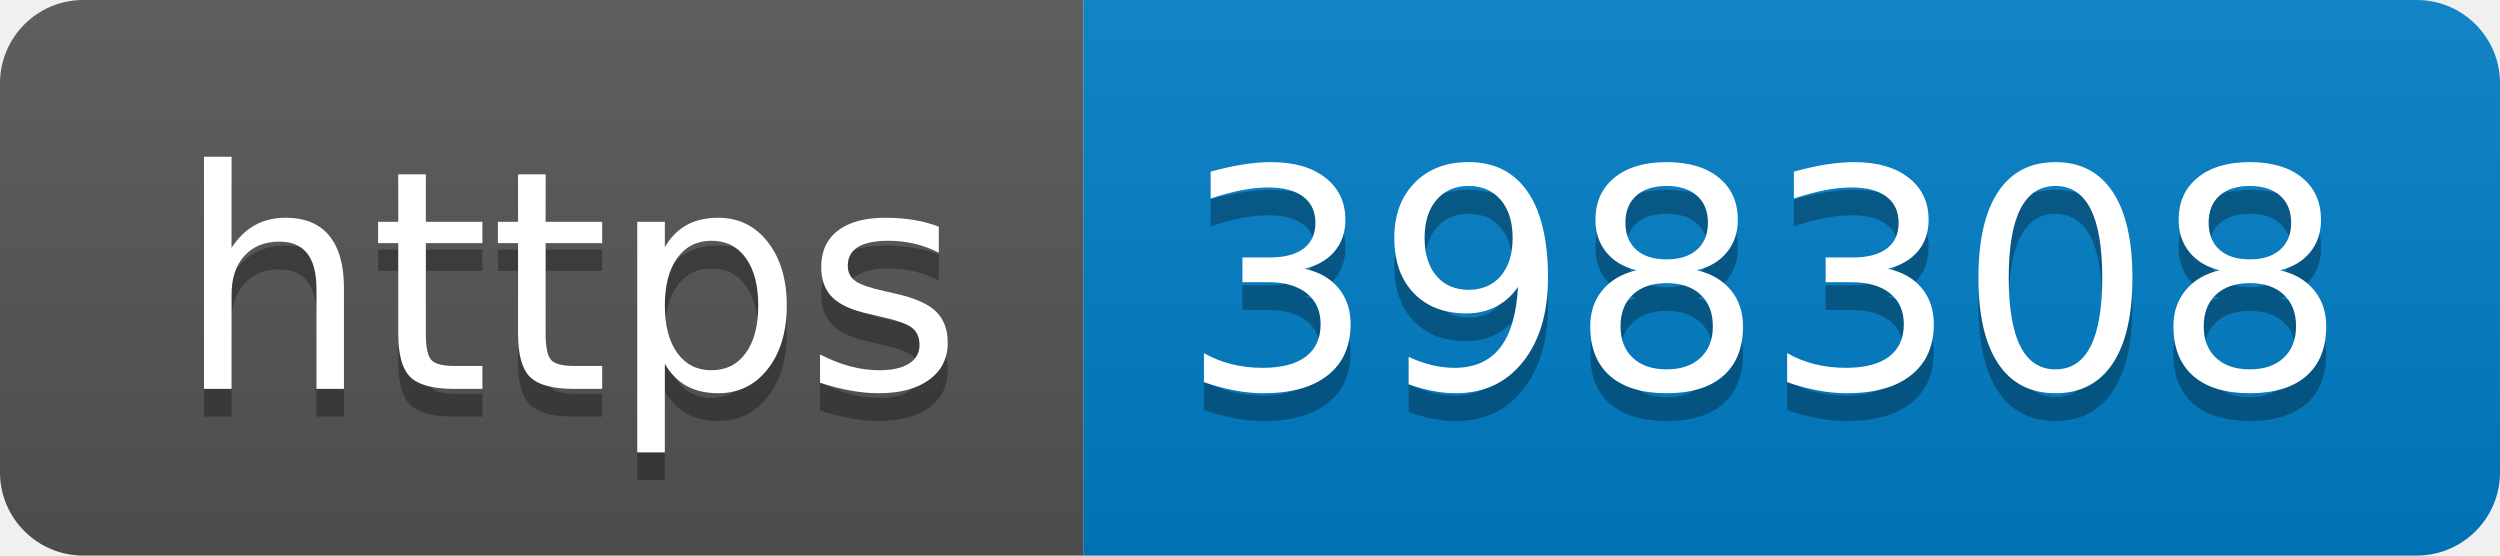
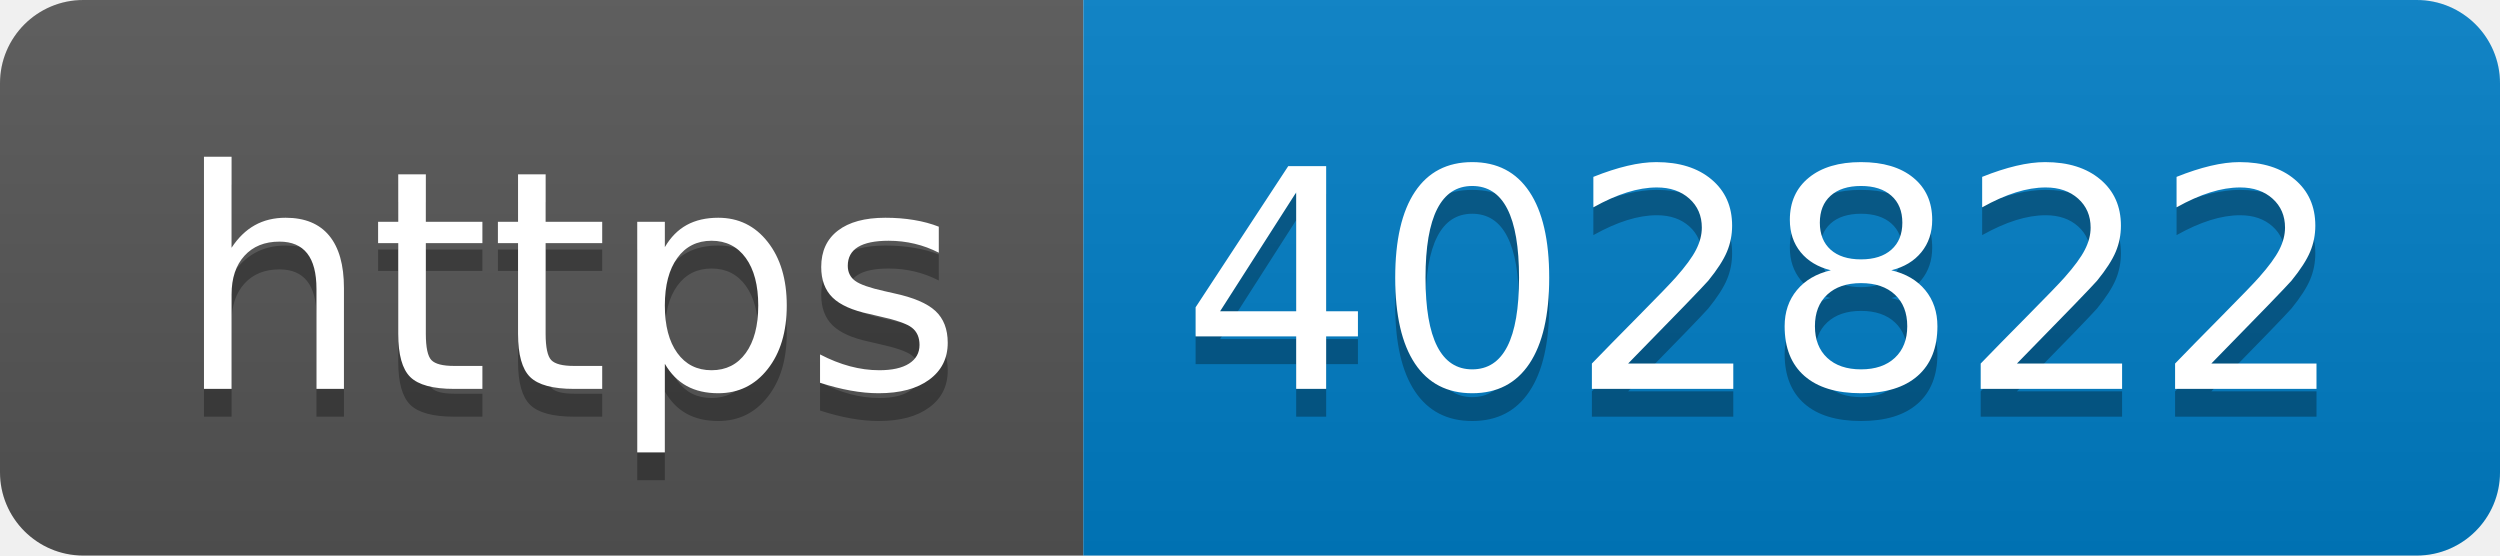
- <svg xmlns="http://www.w3.org/2000/svg" width="90" height="20" role="img" aria-label="https: 398308">
+ <svg xmlns="http://www.w3.org/2000/svg" width="90" height="20" role="img" aria-label="https: 402822">
  <linearGradient id="s" x2="0" y2="100%">
    <stop offset="0" stop-color="#bbb" stop-opacity=".1" />
    <stop offset="1" stop-opacity=".1" />
  </linearGradient>
  <clipPath id="r">
    <rect width="90" height="20" rx="3" fill="#fff" />
  </clipPath>
  <g clip-path="url(#r)">
    <rect width="39" height="20" fill="#555" />
    <rect x="39" width="51" height="20" fill="#007ec6" />
    <rect width="90" height="20" fill="url(#s)" />
  </g>
  <g fill="#fff" text-anchor="middle" font-family="Verdana,Geneva,DejaVu Sans,sans-serif" text-rendering="geometricPrecision" font-size="110">
    <text aria-hidden="true" x="205" y="150" fill="#010101" fill-opacity=".3" transform="scale(.1)" textLength="290">https</text>
    <text x="205" y="140" transform="scale(.1)" fill="#fff" textLength="290">https</text>
-     <text aria-hidden="true" x="635" y="150" fill="#010101" fill-opacity=".3" transform="scale(.1)" textLength="410">398308</text>
-     <text x="635" y="140" transform="scale(.1)" fill="#fff" textLength="410">398308</text>
+     <text aria-hidden="true" x="635" y="150" fill="#010101" fill-opacity=".3" transform="scale(.1)" textLength="410">402822</text>
+     <text x="635" y="140" transform="scale(.1)" fill="#fff" textLength="410">402822</text>
  </g>
</svg>
